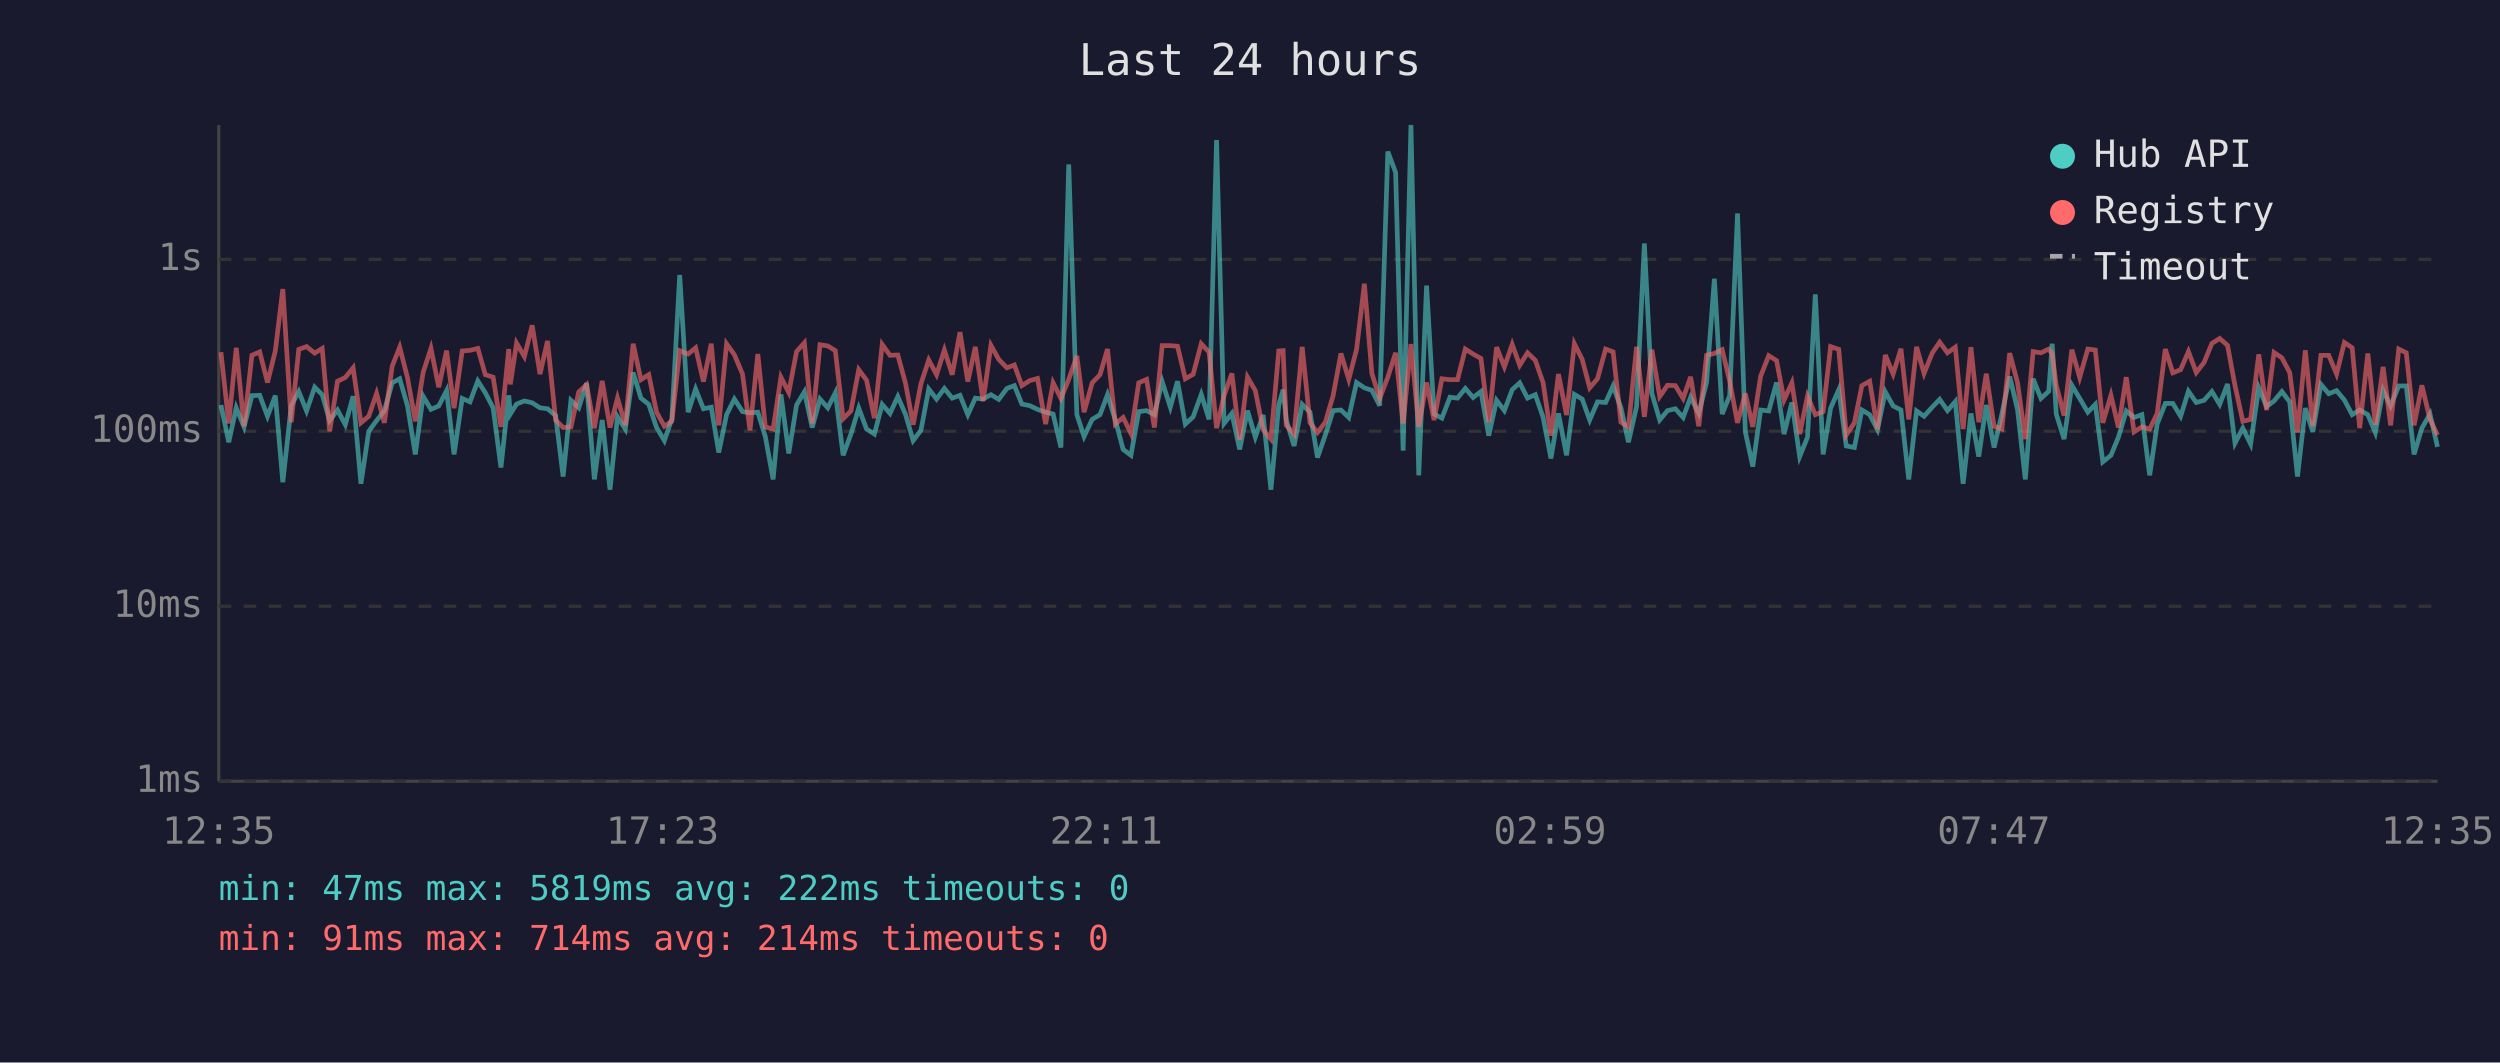
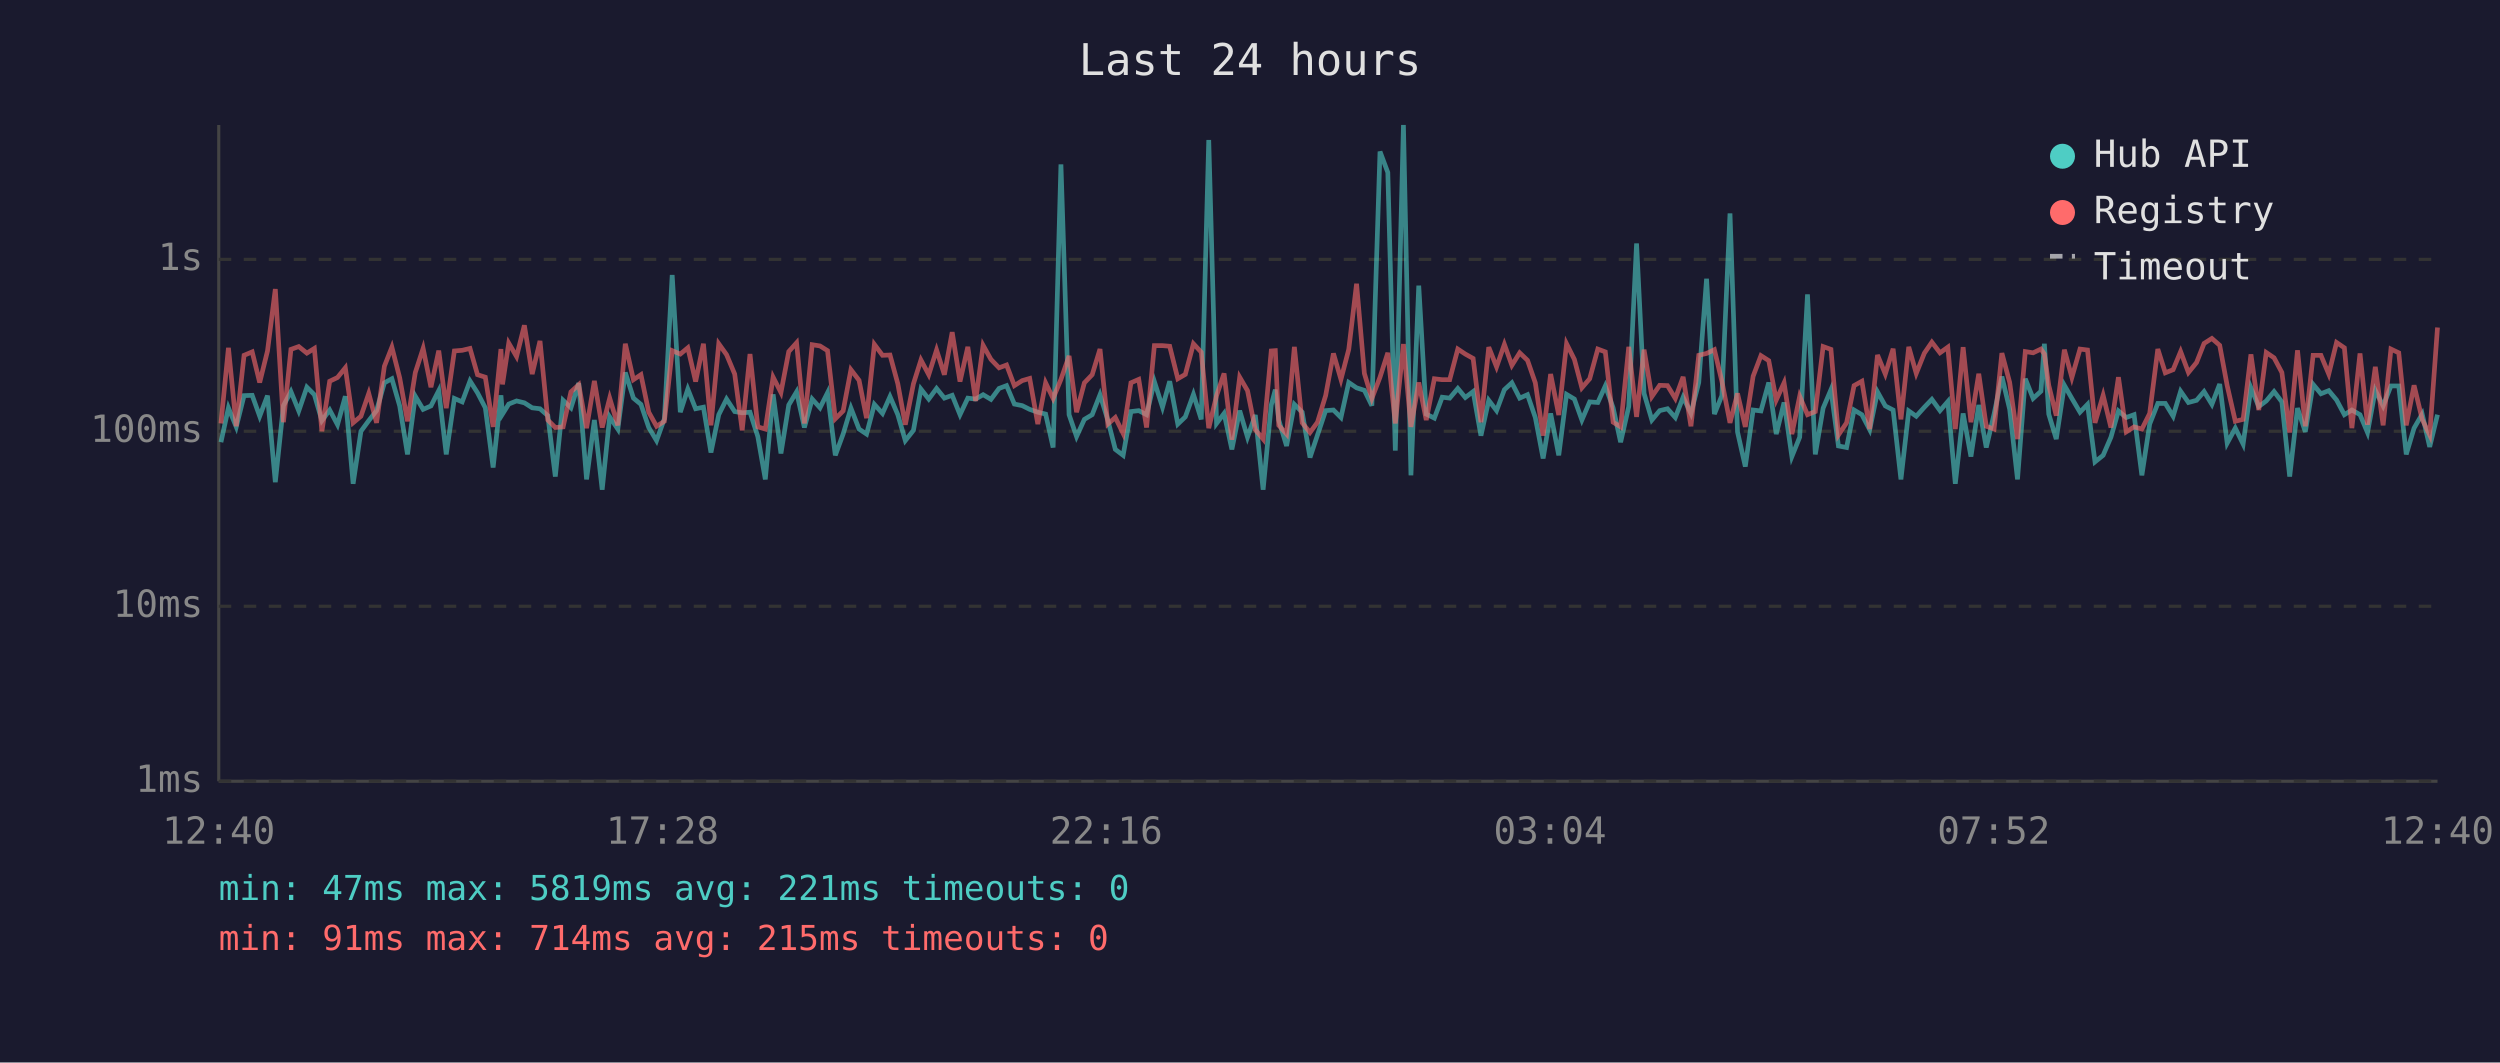
<svg xmlns="http://www.w3.org/2000/svg" viewBox="0 0 800 340" font-family="monospace" font-size="12">
  <rect width="800" height="340" fill="#1a1a2e" />
  <text x="400" y="24" fill="#e0e0e0" font-size="14" text-anchor="middle">Last 24 hours</text>
  <line x1="70" y1="40" x2="70" y2="250" stroke="#444" stroke-width="1" />
  <line x1="70" y1="250" x2="780" y2="250" stroke="#444" stroke-width="1" />
  <line x1="70" y1="250" x2="780" y2="250" stroke="#333" stroke-width="1" stroke-dasharray="4" />
  <text x="65" y="250" fill="#888" text-anchor="end" dominant-baseline="middle">1ms</text>
  <line x1="70" y1="194" x2="780" y2="194" stroke="#333" stroke-width="1" stroke-dasharray="4" />
  <text x="65" y="194" fill="#888" text-anchor="end" dominant-baseline="middle">10ms</text>
  <line x1="70" y1="138" x2="780" y2="138" stroke="#333" stroke-width="1" stroke-dasharray="4" />
  <text x="65" y="138" fill="#888" text-anchor="end" dominant-baseline="middle">100ms</text>
  <line x1="70" y1="83" x2="780" y2="83" stroke="#333" stroke-width="1" stroke-dasharray="4" />
  <text x="65" y="83" fill="#888" text-anchor="end" dominant-baseline="middle">1s</text>
-   <text x="70" y="270" fill="#888" text-anchor="middle">12:35</text>
-   <text x="212" y="270" fill="#888" text-anchor="middle">17:23</text>
-   <text x="354" y="270" fill="#888" text-anchor="middle">22:11</text>
-   <text x="496" y="270" fill="#888" text-anchor="middle">02:59</text>
-   <text x="638" y="270" fill="#888" text-anchor="middle">07:47</text>
-   <text x="780" y="270" fill="#888" text-anchor="middle">12:35</text>
-   <polyline points="70.7,129.6 73.2,141.5 75.6,130.5 78.1,136.6 80.6,126.6 83.1,126.5 85.6,133.2 88.1,126.6 90.5,154.3 93.2,129.8 95.6,125.3 98.1,131.5 100.7,123.9 103.1,126.3 105.5,134.6 108.0,131.2 110.5,135.9 113.0,126.8 115.5,154.8 118.0,138.0 120.5,134.6 123.0,131.4 125.5,122.5 127.9,121.2 130.4,129.9 132.9,145.4 135.4,126.8 137.9,131.0 140.4,129.9 142.9,125.0 145.3,145.4 147.9,127.5 150.4,128.6 152.9,121.9 155.3,125.7 157.8,130.5 160.3,149.6 162.8,126.5 163.3,132.5 165.3,129.3 167.8,128.3 170.3,128.9 172.8,130.5 175.2,130.8 177.8,133.0 180.2,152.5 182.7,128.1 185.2,130.5 187.7,122.6 190.2,153.4 192.7,134.4 195.2,156.7 197.6,133.4 200.1,137.3 202.6,119.2 205.1,127.4 207.6,129.4 210.1,136.8 212.6,141.0 215.0,134.0 217.5,88.0 220.2,131.9 222.6,124.5 225.1,130.8 227.6,130.3 230.0,144.8 232.5,132.7 235.0,127.7 237.6,131.7 240.0,132.1 242.5,131.9 244.9,139.7 247.4,153.4 249.9,126.2 252.4,145.1 254.9,129.6 257.4,125.4 259.9,136.8 262.4,127.7 264.9,130.5 267.3,125.7 269.8,145.7 272.3,138.9 274.8,130.6 277.3,137.3 279.8,138.9 282.3,129.4 284.8,132.3 287.3,126.9 289.8,132.7 292.2,141.0 294.7,137.7 297.2,124.5 299.7,127.7 302.2,124.3 304.7,127.4 307.2,126.5 309.7,132.7 312.1,127.4 314.6,127.7 317.1,126.3 319.6,127.8 322.2,124.3 324.6,123.4 327.0,129.3 329.5,129.8 332.0,131.0 334.6,131.9 337.0,132.5 339.5,143.2 342.0,52.6 344.6,132.7 346.9,139.7 349.5,134.2 352.0,132.7 354.4,126.3 356.9,134.4 359.4,143.8 361.9,145.7 364.4,131.7 366.9,131.4 369.4,132.7 371.9,122.1 374.5,130.3 376.8,122.0 379.3,135.7 381.8,133.4 384.4,126.2 386.9,134.2 389.3,44.8 391.7,135.5 394.2,132.3 396.7,143.8 399.2,131.4 401.7,139.9 404.2,132.8 406.7,156.7 409.2,129.6 410.6,124.7 411.6,134.4 414.1,142.7 416.7,129.4 419.2,131.9 421.6,146.4 424.1,139.2 426.6,131.4 429.1,131.2 431.6,133.6 434.1,122.4 436.6,124.1 439.0,124.9 441.5,129.8 444.1,48.5 446.6,55.2 449.0,144.2 451.5,40.0 454.0,152.1 456.5,91.4 458.9,132.5 461.4,133.8 464.0,127.1 466.4,127.4 468.9,124.3 471.4,127.2 473.9,125.3 476.4,139.4 478.9,128.1 481.4,131.4 483.9,124.7 486.3,122.5 488.8,127.4 491.3,126.3 493.8,133.6 496.3,146.7 498.7,132.3 501.3,145.7 503.8,126.2 506.3,127.7 508.7,134.4 511.2,128.6 513.8,128.8 516.2,123.5 518.7,130.5 521.1,141.5 523.7,130.1 526.2,77.9 528.6,125.9 531.1,134.4 533.6,131.4 536.1,130.8 538.6,133.6 541.0,127.1 543.6,132.3 546.1,122.4 548.6,89.2 551.1,132.5 553.5,126.6 556.0,68.3 558.5,138.2 560.9,149.3 563.4,131.2 566.0,131.5 568.5,122.4 570.9,138.9 573.4,128.8 575.9,146.1 578.4,139.9 580.9,94.2 583.4,145.4 585.8,130.6 588.4,124.7 590.8,142.7 593.4,143.2 595.8,131.2 598.3,132.7 600.8,137.5 603.3,125.4 605.8,129.9 608.3,131.2 610.8,153.4 613.3,131.5 615.7,133.2 618.3,130.3 620.7,127.8 623.2,131.4 625.7,128.5 628.2,154.8 630.7,132.3 633.2,146.1 635.6,129.6 638.1,143.2 640.6,132.5 643.1,120.5 645.6,131.0 648.1,153.4 650.6,121.2 653.1,127.5 655.6,125.2 656.7,110.0 658.0,132.5 660.5,140.5 663.0,123.3 665.5,127.5 668.1,131.9 670.5,129.4 672.9,147.8 675.5,145.7 677.9,139.9 680.4,131.5 682.9,133.6 685.4,132.7 687.9,152.1 690.3,135.7 692.9,129.1 695.3,129.1 697.8,133.2 700.3,125.2 702.8,128.8 705.3,128.1 707.8,125.3 710.3,129.4 712.8,122.9 715.2,141.8 717.7,137.0 720.2,142.1 722.8,124.1 725.3,130.1 727.7,128.3 730.2,125.3 732.7,128.6 735.2,152.5 737.7,130.6 740.1,138.2 742.7,123.0 745.2,126.0 747.7,125.0 750.2,128.0 752.7,132.7 755.1,131.2 757.7,132.7 760.1,138.4 762.6,124.9 765.0,129.9 767.6,123.5 770.0,123.5 772.5,145.4 775.0,137.0 777.6,132.5 780.0,143.0" fill="none" stroke="#4ecdc4" stroke-width="1.5" opacity="0.6" />
-   <polyline points="70.7,112.7 73.2,135.5 75.6,111.3 78.1,136.4 80.6,113.7 83.1,112.6 85.6,122.4 88.1,112.3 90.5,92.5 93.2,135.1 95.6,111.8 98.1,110.9 100.7,113.0 103.1,111.5 105.5,138.0 108.0,122.0 110.5,120.8 113.0,117.7 115.5,135.3 118.0,133.2 120.5,125.9 123.0,135.3 125.5,117.2 127.9,111.1 130.4,120.9 132.9,134.8 135.4,119.2 137.9,111.5 140.4,123.9 142.9,112.2 145.3,130.6 147.9,112.3 150.4,112.1 152.9,111.5 155.3,119.9 157.8,120.7 160.3,136.6 162.8,111.7 163.3,123.0 165.3,109.8 167.8,114.1 170.3,104.1 172.8,119.7 175.2,109.1 177.8,134.4 180.2,136.8 182.7,136.6 185.2,125.4 187.7,123.1 190.2,137.0 192.7,121.9 195.2,136.8 197.6,127.4 200.1,136.1 202.6,110.0 205.1,121.5 207.6,119.9 210.1,131.9 212.6,136.4 215.0,134.8 217.5,112.2 220.2,113.3 222.6,111.3 225.1,122.1 227.6,110.0 230.0,136.1 232.5,110.0 235.0,113.5 237.6,119.7 240.0,137.7 242.5,113.3 244.9,136.6 247.4,137.3 249.9,120.7 252.4,125.6 254.9,112.5 257.4,109.7 259.9,135.5 262.4,110.3 264.9,110.7 267.3,112.2 269.8,134.0 272.3,131.5 274.8,118.3 277.3,121.7 279.8,133.8 282.3,110.2 284.8,113.7 287.3,113.6 289.8,122.8 292.2,135.9 294.7,122.8 297.2,115.2 299.7,119.9 302.2,112.0 304.7,119.9 307.2,106.3 309.7,122.1 312.1,111.0 314.6,128.3 317.1,110.5 319.6,115.0 322.2,117.7 324.6,116.8 327.0,123.4 329.5,121.8 332.0,121.1 334.6,135.7 337.0,122.5 339.5,127.5 342.0,121.4 344.6,113.9 346.9,131.9 349.5,122.5 352.0,119.9 354.4,111.7 356.9,135.7 359.4,133.6 361.9,138.7 364.4,122.5 366.9,121.4 369.4,136.8 371.9,110.6 374.5,110.6 376.8,110.8 379.3,121.2 381.8,119.8 384.4,110.0 386.9,112.7 389.3,137.0 391.7,126.6 394.2,119.5 396.7,140.7 399.2,120.7 401.7,125.0 404.2,137.5 406.7,140.5 409.2,112.3 410.6,112.2 411.6,136.1 414.1,138.9 416.7,111.0 419.2,135.3 421.6,138.4 424.1,135.1 426.6,126.6 429.1,113.1 431.6,121.4 434.1,111.8 436.6,90.8 439.0,119.5 441.5,127.5 444.1,120.7 446.6,112.9 449.0,135.5 451.5,110.1 454.0,136.6 456.5,122.4 458.9,134.4 461.4,121.2 464.0,121.5 466.4,121.5 468.9,111.7 471.4,113.3 473.9,114.7 476.4,135.1 478.9,111.1 481.4,117.4 483.9,110.2 486.3,116.9 488.8,112.9 491.3,115.3 493.8,122.5 496.3,139.4 498.7,119.7 501.3,132.8 503.8,110.0 506.3,115.0 508.7,124.1 511.2,121.2 513.8,111.7 516.2,112.6 518.7,135.1 521.1,136.6 523.7,111.0 526.2,133.4 528.6,111.9 531.1,126.9 533.6,123.3 536.1,123.4 538.6,127.5 541.0,120.6 543.6,136.4 546.1,113.7 548.6,113.1 551.1,111.9 553.5,122.0 556.0,135.3 558.5,125.9 560.9,136.6 563.4,120.4 566.0,113.8 568.5,115.4 570.9,128.0 573.4,122.5 575.9,138.9 578.4,126.8 580.9,132.7 583.4,131.7 585.8,110.9 588.4,111.8 590.8,139.2 593.4,135.3 595.8,123.4 598.3,122.0 600.8,137.3 603.3,113.6 605.8,119.7 608.3,111.6 610.8,134.2 613.3,111.0 615.7,119.5 618.3,113.0 620.7,109.5 623.2,112.9 625.7,111.1 628.2,137.3 630.7,111.1 633.2,135.1 635.6,119.6 638.1,136.4 640.6,137.3 643.1,113.0 645.6,122.4 648.1,140.5 650.6,112.5 653.1,112.9 655.6,111.7 656.7,113.3 658.0,123.3 660.5,133.0 663.0,111.9 665.5,120.8 668.1,111.7 670.5,112.0 672.9,135.3 675.5,126.5 677.9,136.8 680.4,120.7 682.9,138.2 685.4,136.6 687.9,137.3 690.3,132.3 692.9,111.7 695.3,119.3 697.8,118.3 700.3,112.5 702.8,119.2 705.3,116.0 707.8,109.9 710.3,108.3 712.8,110.5 715.2,123.4 717.7,134.8 720.2,134.2 722.8,113.4 725.3,131.2 727.7,112.8 730.2,114.5 732.7,119.2 735.2,138.4 737.7,112.1 740.1,136.4 742.7,113.7 745.2,113.7 747.7,119.7 750.2,109.6 752.7,111.3 755.1,137.0 757.7,113.1 760.1,135.9 762.6,117.4 765.0,136.1 767.6,111.7 770.0,112.9 772.5,136.1 775.0,123.3 777.6,134.2 780.0,139.2" fill="none" stroke="#ff6b6b" stroke-width="1.5" opacity="0.6" />
+   <text x="70" y="270" fill="#888" text-anchor="middle">12:40</text>
+   <text x="212" y="270" fill="#888" text-anchor="middle">17:28</text>
+   <text x="354" y="270" fill="#888" text-anchor="middle">22:16</text>
+   <text x="496" y="270" fill="#888" text-anchor="middle">03:04</text>
+   <text x="638" y="270" fill="#888" text-anchor="middle">07:52</text>
+   <text x="780" y="270" fill="#888" text-anchor="middle">12:40</text>
+   <polyline points="70.7,141.5 73.1,130.5 75.6,136.6 78.1,126.6 80.7,126.5 83.1,133.2 85.6,126.6 88.1,154.3 90.7,129.8 93.1,125.3 95.6,131.5 98.2,123.9 100.6,126.3 103.0,134.6 105.5,131.2 108.0,135.9 110.5,126.8 113.0,154.8 115.5,138.0 118.0,134.6 120.5,131.4 123.0,122.5 125.4,121.2 127.9,129.9 130.4,145.4 132.9,126.8 135.4,131.0 137.9,129.9 140.4,125.0 142.8,145.4 145.4,127.5 147.9,128.6 150.4,121.9 152.8,125.7 155.3,130.5 157.8,149.6 160.3,126.5 160.8,132.5 162.8,129.3 165.3,128.3 167.8,128.9 170.3,130.5 172.8,130.8 175.3,133.0 177.7,152.5 180.2,128.1 182.7,130.5 185.2,122.6 187.7,153.4 190.2,134.4 192.7,156.7 195.1,133.4 197.7,137.3 200.1,119.2 202.7,127.4 205.1,129.4 207.6,136.8 210.1,141.0 212.6,134.0 215.1,88.0 217.7,131.9 220.1,124.5 222.6,130.8 225.1,130.3 227.5,144.8 230.0,132.7 232.5,127.7 235.1,131.7 237.5,132.1 240.0,131.9 242.5,139.7 244.9,153.4 247.4,126.2 249.9,145.1 252.4,129.6 254.9,125.4 257.4,136.8 259.9,127.7 262.4,130.5 264.8,125.7 267.3,145.7 269.8,138.9 272.3,130.6 274.9,137.3 277.3,138.9 279.8,129.4 282.4,132.3 284.8,126.9 287.3,132.7 289.7,141.0 292.3,137.7 294.7,124.5 297.2,127.7 299.7,124.3 302.2,127.4 304.7,126.5 307.2,132.7 309.7,127.4 312.2,127.7 314.6,126.3 317.1,127.8 319.7,124.3 322.1,123.4 324.6,129.3 327.1,129.8 329.5,131.0 332.1,131.9 334.6,132.5 337.0,143.2 339.5,52.6 342.1,132.7 344.5,139.7 347.0,134.2 349.5,132.7 352.0,126.3 354.5,134.4 356.9,143.8 359.4,145.7 361.9,131.7 364.4,131.4 366.9,132.7 369.4,122.1 372.0,130.3 374.3,122.0 376.9,135.7 379.3,133.4 381.9,126.2 384.4,134.2 386.8,44.8 389.3,135.5 391.7,132.3 394.2,143.8 396.7,131.4 399.2,139.9 401.7,132.8 404.2,156.7 406.8,129.6 408.1,124.7 409.2,134.4 411.7,142.7 414.2,129.4 416.7,131.9 419.2,146.4 421.6,139.2 424.2,131.4 426.7,131.2 429.1,133.6 431.6,122.4 434.1,124.1 436.6,124.9 439.0,129.8 441.6,48.5 444.1,55.2 446.5,144.2 449.1,40.0 451.5,152.1 454.0,91.4 456.4,132.5 459.0,133.8 461.5,127.1 463.9,127.4 466.5,124.3 468.9,127.2 471.4,125.3 473.9,139.4 476.4,128.1 478.9,131.4 481.4,124.7 483.8,122.5 486.3,127.4 488.8,126.3 491.3,133.6 493.8,146.7 496.2,132.3 498.8,145.7 501.3,126.2 503.8,127.7 506.2,134.4 508.7,128.6 511.3,128.8 513.7,123.5 516.2,130.5 518.6,141.5 521.2,130.1 523.7,77.9 526.1,125.9 528.6,134.4 531.1,131.4 533.6,130.8 536.1,133.6 538.6,127.1 541.1,132.3 543.6,122.4 546.1,89.2 548.6,132.5 551.0,126.6 553.6,68.3 556.0,138.2 558.5,149.3 561.0,131.2 563.5,131.5 566.0,122.4 568.4,138.9 570.9,128.8 573.4,146.1 575.9,139.9 578.4,94.2 580.9,145.4 583.4,130.6 585.9,124.7 588.3,142.7 590.9,143.2 593.3,131.2 595.8,132.7 598.3,137.5 600.8,125.4 603.3,129.9 605.8,131.2 608.3,153.4 610.8,131.5 613.2,133.2 615.8,130.3 618.2,127.8 620.8,131.4 623.3,128.5 625.7,154.8 628.2,132.3 630.7,146.1 633.2,129.6 635.6,143.2 638.1,132.5 640.6,120.5 643.1,131.0 645.6,153.4 648.1,121.2 650.6,127.5 653.1,125.2 654.2,110.0 655.6,132.5 658.0,140.5 660.6,123.3 663.0,127.5 665.6,131.9 668.0,129.4 670.4,147.8 673.0,145.7 675.5,139.9 677.9,131.5 680.4,133.6 682.9,132.7 685.4,152.1 687.9,135.7 690.5,129.1 692.9,129.1 695.4,133.2 697.8,125.2 700.3,128.8 702.9,128.1 705.3,125.3 707.8,129.4 710.3,122.9 712.7,141.8 715.3,137.0 717.8,142.1 720.3,124.1 722.8,130.1 725.2,128.3 727.7,125.3 730.2,128.6 732.7,152.5 735.2,130.6 737.7,138.2 740.2,123.0 742.7,126.0 745.2,125.0 747.7,128.0 750.2,132.7 752.6,131.2 755.2,132.7 757.6,138.4 760.1,124.9 762.6,129.9 765.1,123.5 767.6,123.5 770.0,145.4 772.5,137.0 775.1,132.5 777.5,143.0 780.0,132.7" fill="none" stroke="#4ecdc4" stroke-width="1.5" opacity="0.6" />
+   <polyline points="70.7,135.5 73.1,111.3 75.6,136.4 78.1,113.7 80.7,112.6 83.1,122.4 85.6,112.3 88.1,92.5 90.7,135.1 93.1,111.8 95.6,110.9 98.2,113.0 100.6,111.5 103.0,138.0 105.5,122.0 108.0,120.8 110.5,117.7 113.0,135.3 115.5,133.2 118.0,125.9 120.5,135.3 123.0,117.2 125.4,111.1 127.9,120.9 130.4,134.8 132.9,119.2 135.4,111.5 137.9,123.9 140.4,112.2 142.8,130.6 145.4,112.3 147.9,112.1 150.4,111.5 152.8,119.9 155.3,120.7 157.8,136.6 160.3,111.7 160.8,123.0 162.8,109.8 165.3,114.1 167.8,104.1 170.3,119.7 172.8,109.1 175.3,134.4 177.7,136.8 180.2,136.6 182.7,125.4 185.2,123.1 187.7,137.0 190.2,121.9 192.7,136.8 195.1,127.4 197.7,136.1 200.1,110.0 202.7,121.5 205.1,119.9 207.6,131.9 210.1,136.4 212.6,134.8 215.1,112.2 217.7,113.3 220.1,111.3 222.6,122.1 225.1,110.0 227.5,136.1 230.0,110.0 232.5,113.5 235.1,119.7 237.5,137.7 240.0,113.3 242.5,136.6 244.9,137.3 247.4,120.7 249.9,125.6 252.4,112.5 254.9,109.7 257.4,135.5 259.9,110.3 262.4,110.7 264.8,112.2 267.3,134.0 269.8,131.5 272.3,118.3 274.9,121.7 277.3,133.8 279.8,110.2 282.4,113.7 284.8,113.6 287.3,122.8 289.7,135.9 292.3,122.8 294.7,115.2 297.2,119.9 299.7,112.0 302.2,119.9 304.7,106.3 307.2,122.1 309.7,111.0 312.2,128.3 314.6,110.5 317.1,115.0 319.7,117.7 322.1,116.8 324.6,123.4 327.1,121.8 329.5,121.1 332.1,135.7 334.6,122.5 337.0,127.5 339.5,121.4 342.1,113.9 344.5,131.9 347.0,122.5 349.5,119.9 352.0,111.7 354.5,135.7 356.9,133.6 359.4,138.7 361.9,122.5 364.4,121.4 366.9,136.8 369.4,110.6 372.0,110.6 374.3,110.8 376.9,121.2 379.3,119.8 381.9,110.0 384.4,112.7 386.8,137.0 389.3,126.6 391.7,119.5 394.2,140.7 396.7,120.7 399.2,125.0 401.7,137.5 404.2,140.5 406.8,112.3 408.1,112.2 409.2,136.1 411.7,138.9 414.2,111.0 416.7,135.3 419.2,138.4 421.6,135.1 424.2,126.6 426.7,113.1 429.1,121.4 431.6,111.8 434.1,90.8 436.6,119.5 439.0,127.5 441.6,120.7 444.1,112.9 446.5,135.5 449.1,110.1 451.5,136.6 454.0,122.4 456.4,134.4 459.0,121.2 461.5,121.5 463.9,121.5 466.5,111.7 468.9,113.3 471.4,114.7 473.9,135.1 476.4,111.1 478.9,117.4 481.4,110.2 483.8,116.9 486.3,112.9 488.8,115.3 491.3,122.5 493.8,139.4 496.2,119.7 498.8,132.8 501.3,110.0 503.8,115.0 506.2,124.1 508.7,121.2 511.3,111.7 513.7,112.6 516.2,135.1 518.6,136.6 521.2,111.0 523.7,133.4 526.1,111.9 528.6,126.9 531.1,123.3 533.6,123.4 536.1,127.5 538.6,120.6 541.1,136.4 543.6,113.7 546.1,113.1 548.6,111.9 551.0,122.0 553.6,135.3 556.0,125.9 558.5,136.6 561.0,120.4 563.5,113.8 566.0,115.4 568.4,128.0 570.9,122.5 573.4,138.9 575.9,126.8 578.4,132.7 580.9,131.7 583.4,110.9 585.9,111.8 588.3,139.2 590.9,135.3 593.3,123.4 595.8,122.0 598.3,137.3 600.8,113.6 603.3,119.7 605.8,111.6 608.3,134.2 610.8,111.0 613.2,119.5 615.8,113.0 618.2,109.5 620.8,112.9 623.3,111.1 625.7,137.3 628.2,111.1 630.7,135.1 633.2,119.6 635.6,136.4 638.1,137.3 640.6,113.0 643.1,122.4 645.6,140.5 648.1,112.5 650.6,112.9 653.1,111.7 654.2,113.3 655.6,123.3 658.0,133.0 660.6,111.9 663.0,120.8 665.6,111.7 668.0,112.0 670.4,135.3 673.0,126.5 675.5,136.8 677.9,120.7 680.4,138.2 682.9,136.6 685.4,137.3 687.9,132.3 690.5,111.7 692.9,119.3 695.4,118.3 697.8,112.5 700.3,119.2 702.9,116.0 705.3,109.9 707.8,108.3 710.3,110.5 712.7,123.4 715.3,134.8 717.8,134.2 720.3,113.4 722.8,131.2 725.2,112.8 727.7,114.5 730.2,119.2 732.7,138.4 735.2,112.1 737.7,136.4 740.2,113.7 742.7,113.7 745.2,119.7 747.7,109.6 750.2,111.3 752.6,137.0 755.2,113.1 757.6,135.9 760.1,117.4 762.6,136.1 765.1,111.7 767.6,112.9 770.0,136.1 772.5,123.3 775.1,134.2 777.5,139.2 780.0,104.8" fill="none" stroke="#ff6b6b" stroke-width="1.5" opacity="0.6" />
  <circle cx="660" cy="50" r="4" fill="#4ecdc4" />
  <text x="670" y="50" fill="#e0e0e0" dominant-baseline="middle">Hub API</text>
  <circle cx="660" cy="68" r="4" fill="#ff6b6b" />
  <text x="670" y="68" fill="#e0e0e0" dominant-baseline="middle">Registry</text>
  <line x1="656" y1="82" x2="664" y2="82" stroke="#e0e0e0" stroke-width="1.5" stroke-dasharray="4,3" opacity="0.7" />
  <text x="670" y="86" fill="#e0e0e0" dominant-baseline="middle">Timeout</text>
-   <text x="70" y="288" fill="#4ecdc4" font-size="11">min: 47ms  max: 5819ms  avg: 222ms  timeouts: 0</text>
-   <text x="70" y="304" fill="#ff6b6b" font-size="11">min: 91ms  max: 714ms  avg: 214ms  timeouts: 0</text>
+   <text x="70" y="288" fill="#4ecdc4" font-size="11">min: 47ms  max: 5819ms  avg: 221ms  timeouts: 0</text>
+   <text x="70" y="304" fill="#ff6b6b" font-size="11">min: 91ms  max: 714ms  avg: 215ms  timeouts: 0</text>
</svg>
